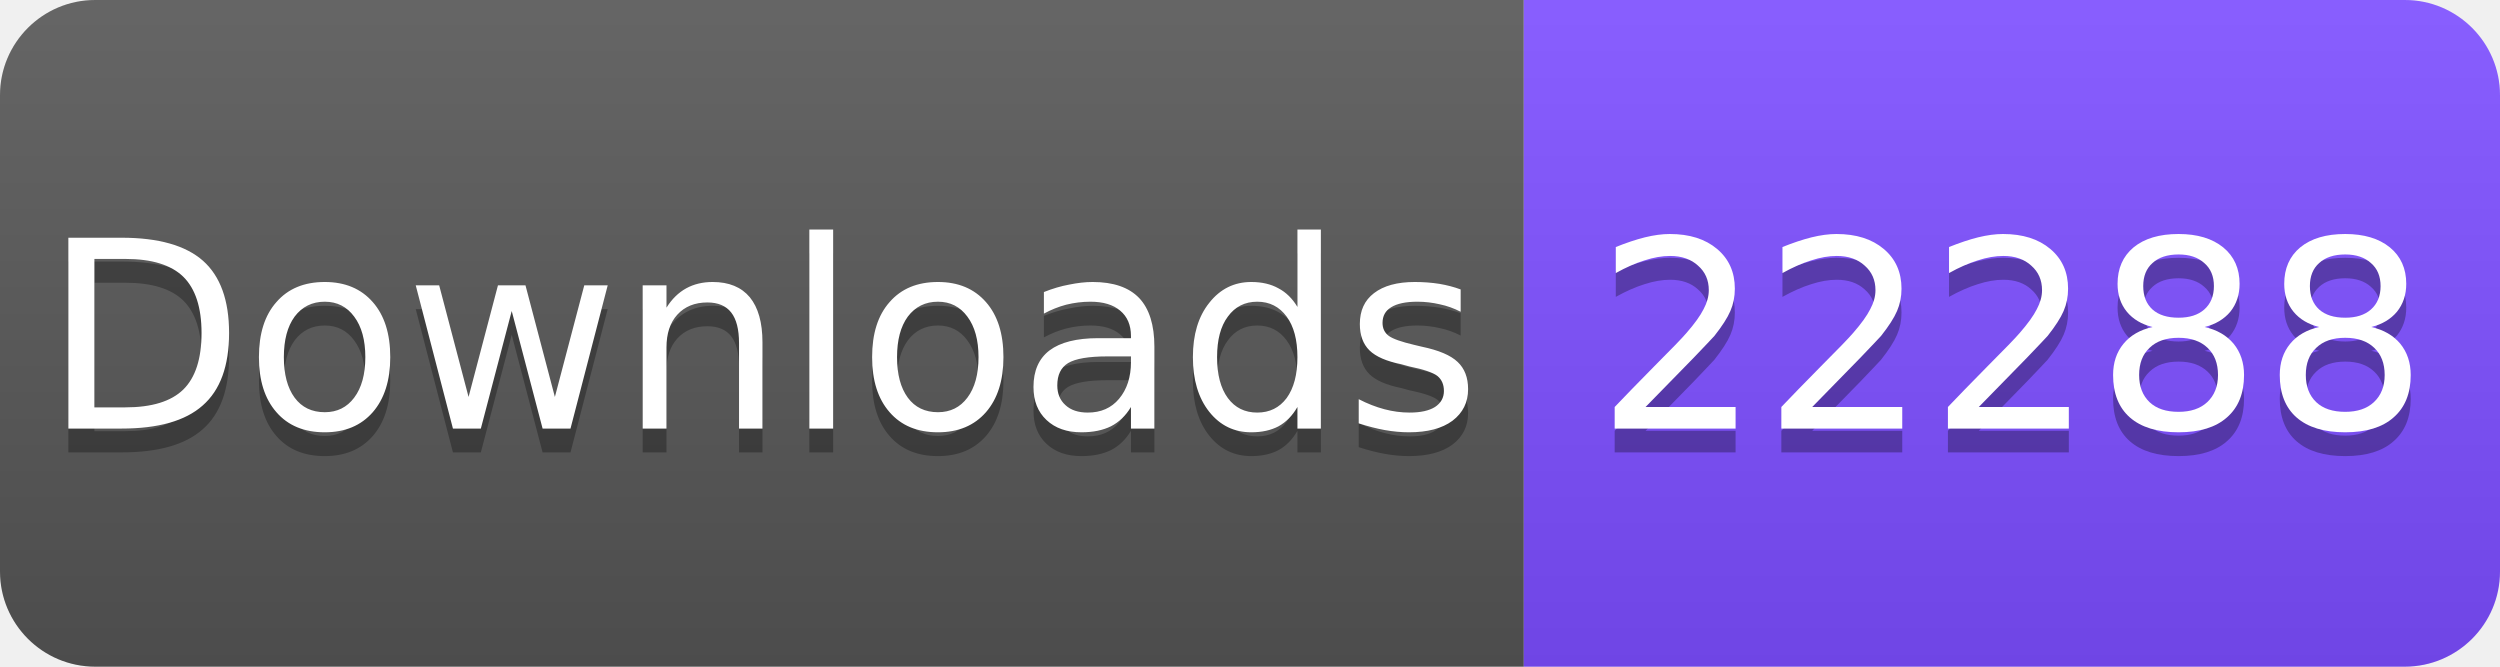
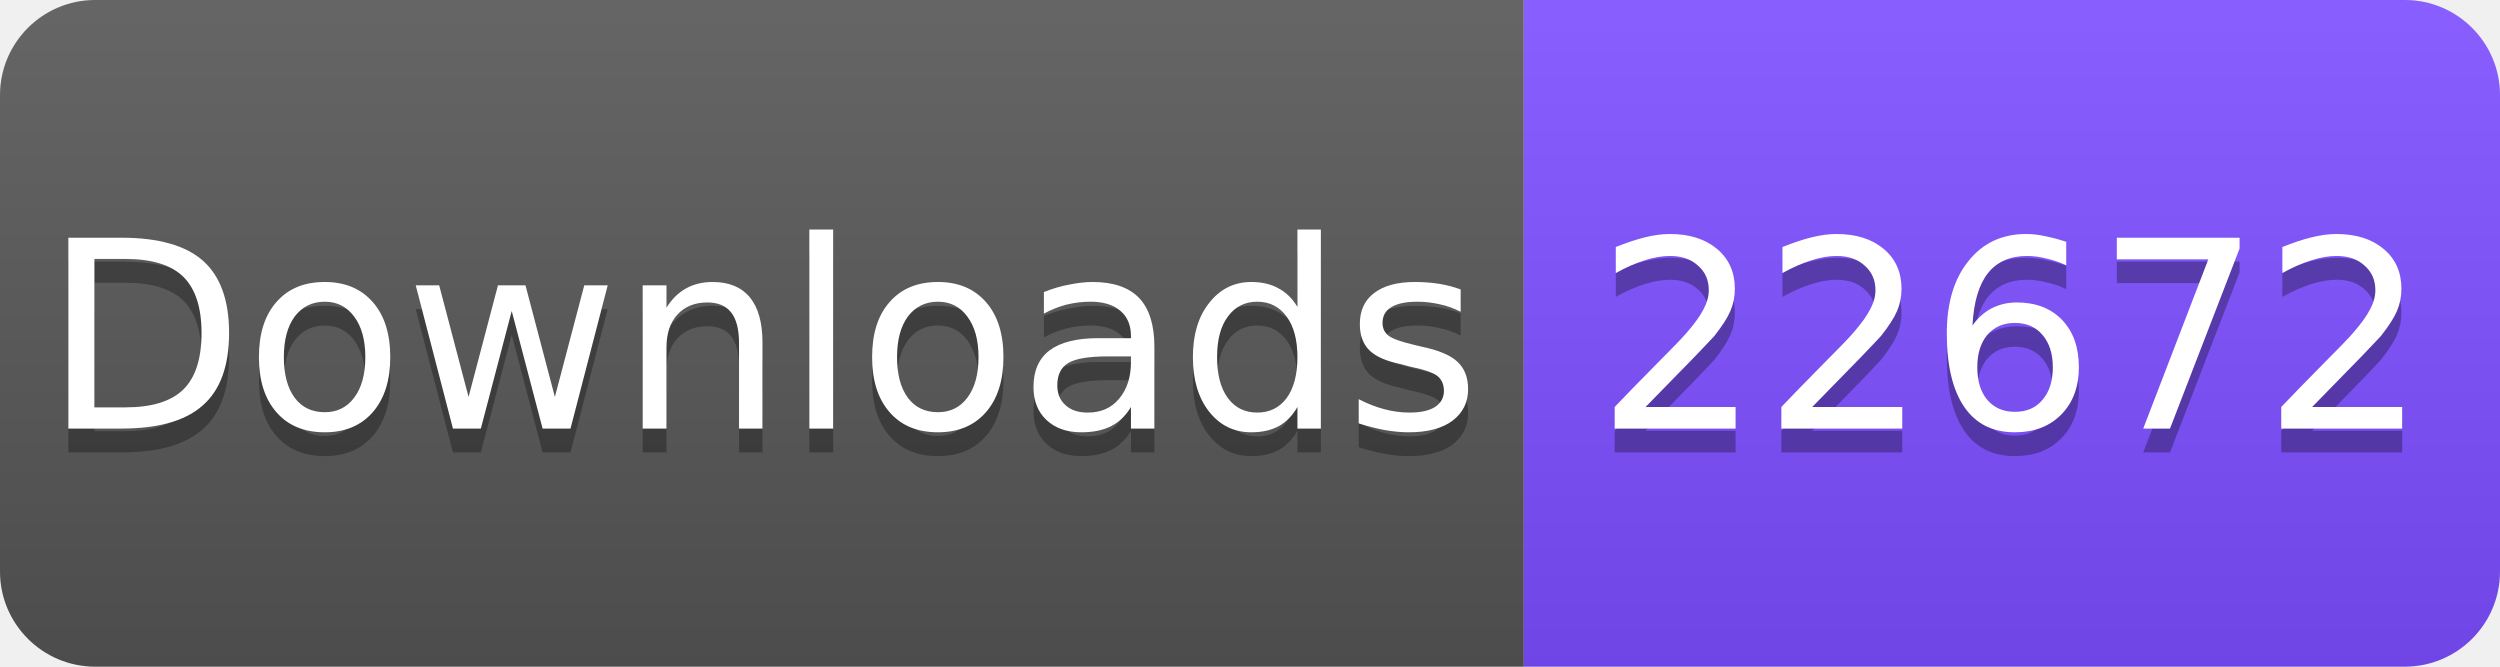
<svg xmlns="http://www.w3.org/2000/svg" width="105" height="28" viewBox="0 0 105 28">
  <linearGradient id="s" x2="0" y2="100%">
    <stop offset="0" stop-color="#fff" stop-opacity=".1" />
    <stop offset="1" stop-opacity=".1" />
  </linearGradient>
  <clipPath id="r">
    <rect width="105" height="28" rx="4" fill="#fff" />
  </clipPath>
  <g clip-path="url(#r)">
    <rect width="64" height="28" fill="#555" />
    <rect x="64" width="41" height="28" fill="#7C4DFF" />
    <rect width="105" height="28" fill="url(#s)" />
  </g>
  <g fill="#fff" text-anchor="middle" font-family="Verdana,Geneva,DejaVu Sans,sans-serif" font-size="11">
    <text x="32" y="19" fill="#010101" fill-opacity=".3">Downloads</text>
    <text x="32" y="18">Downloads</text>
-     <text x="84.5" y="19" fill="#010101" fill-opacity=".3">22288</text>
-     <text x="84.5" y="18">22288</text>
+     <text x="84.5" y="19" fill="#010101" fill-opacity=".3">22672</text>
+     <text x="84.5" y="18">22672</text>
  </g>
</svg>
